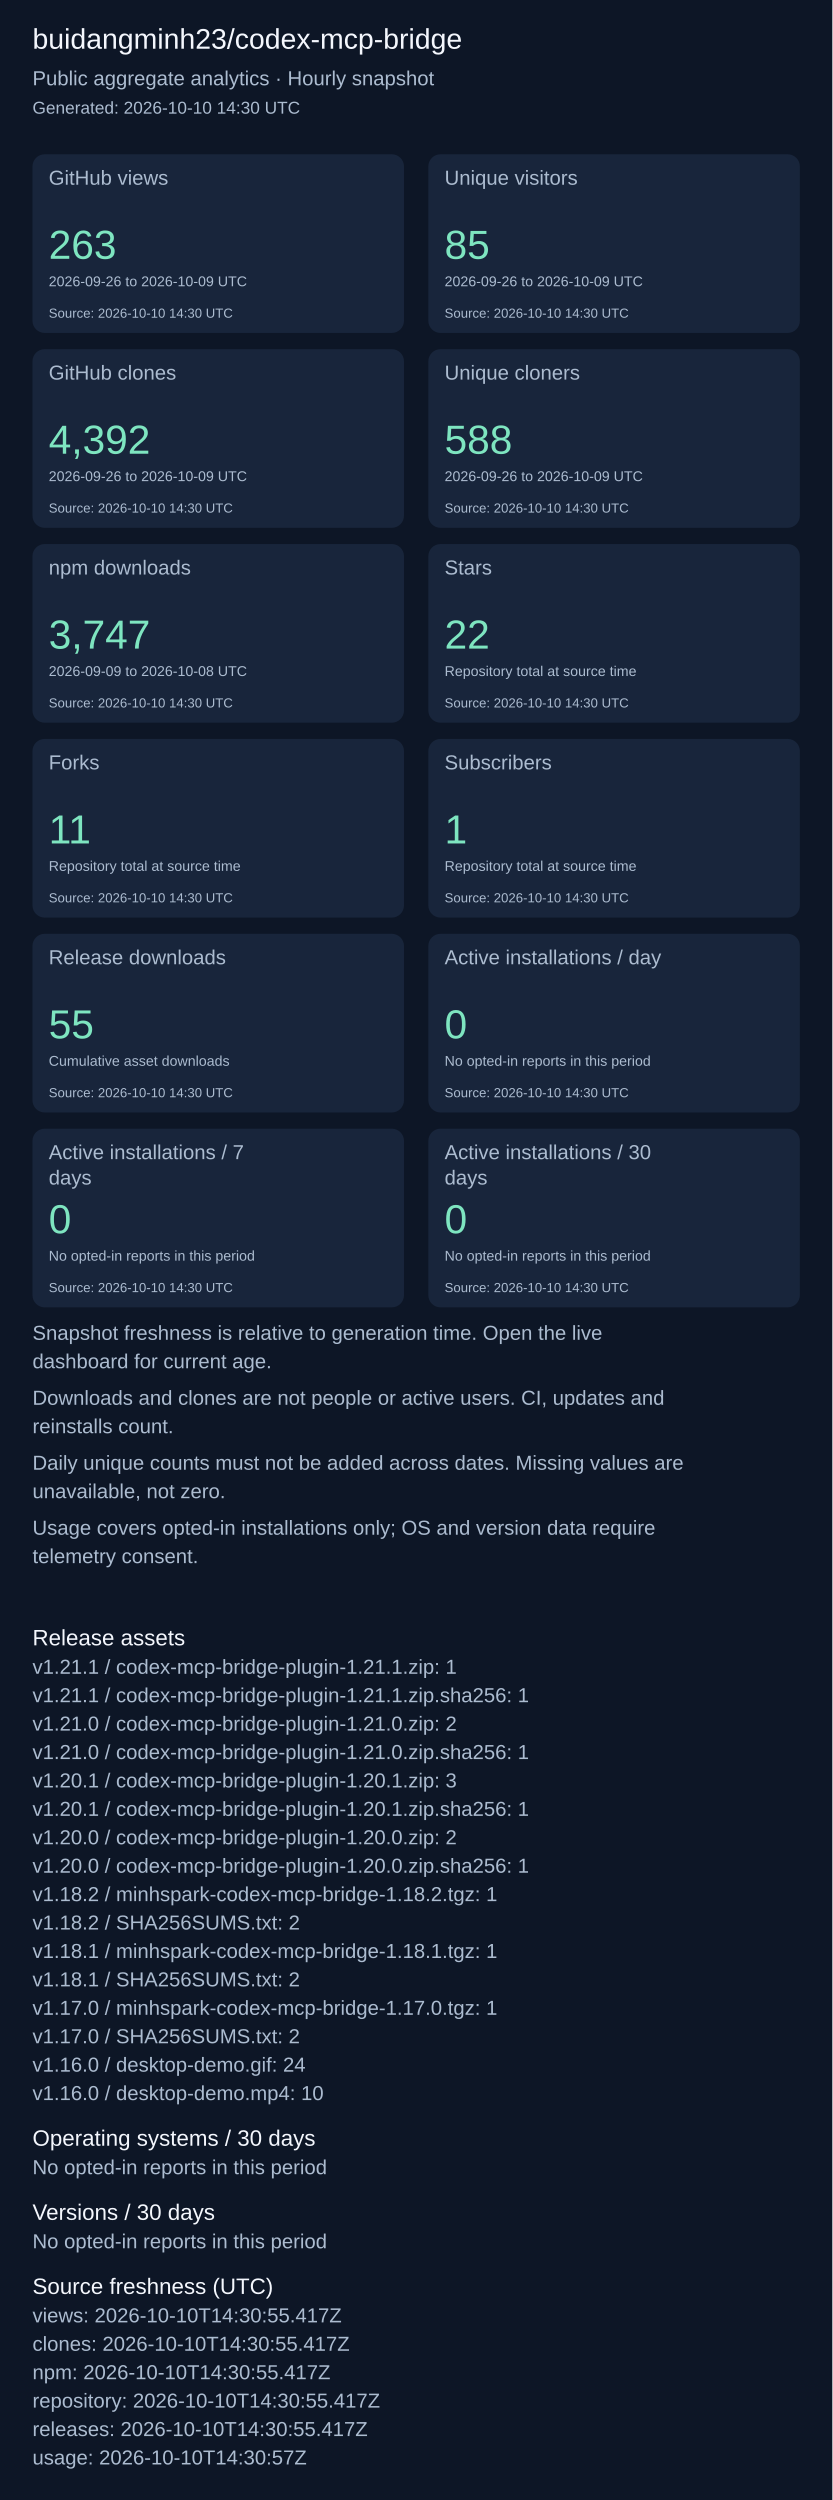
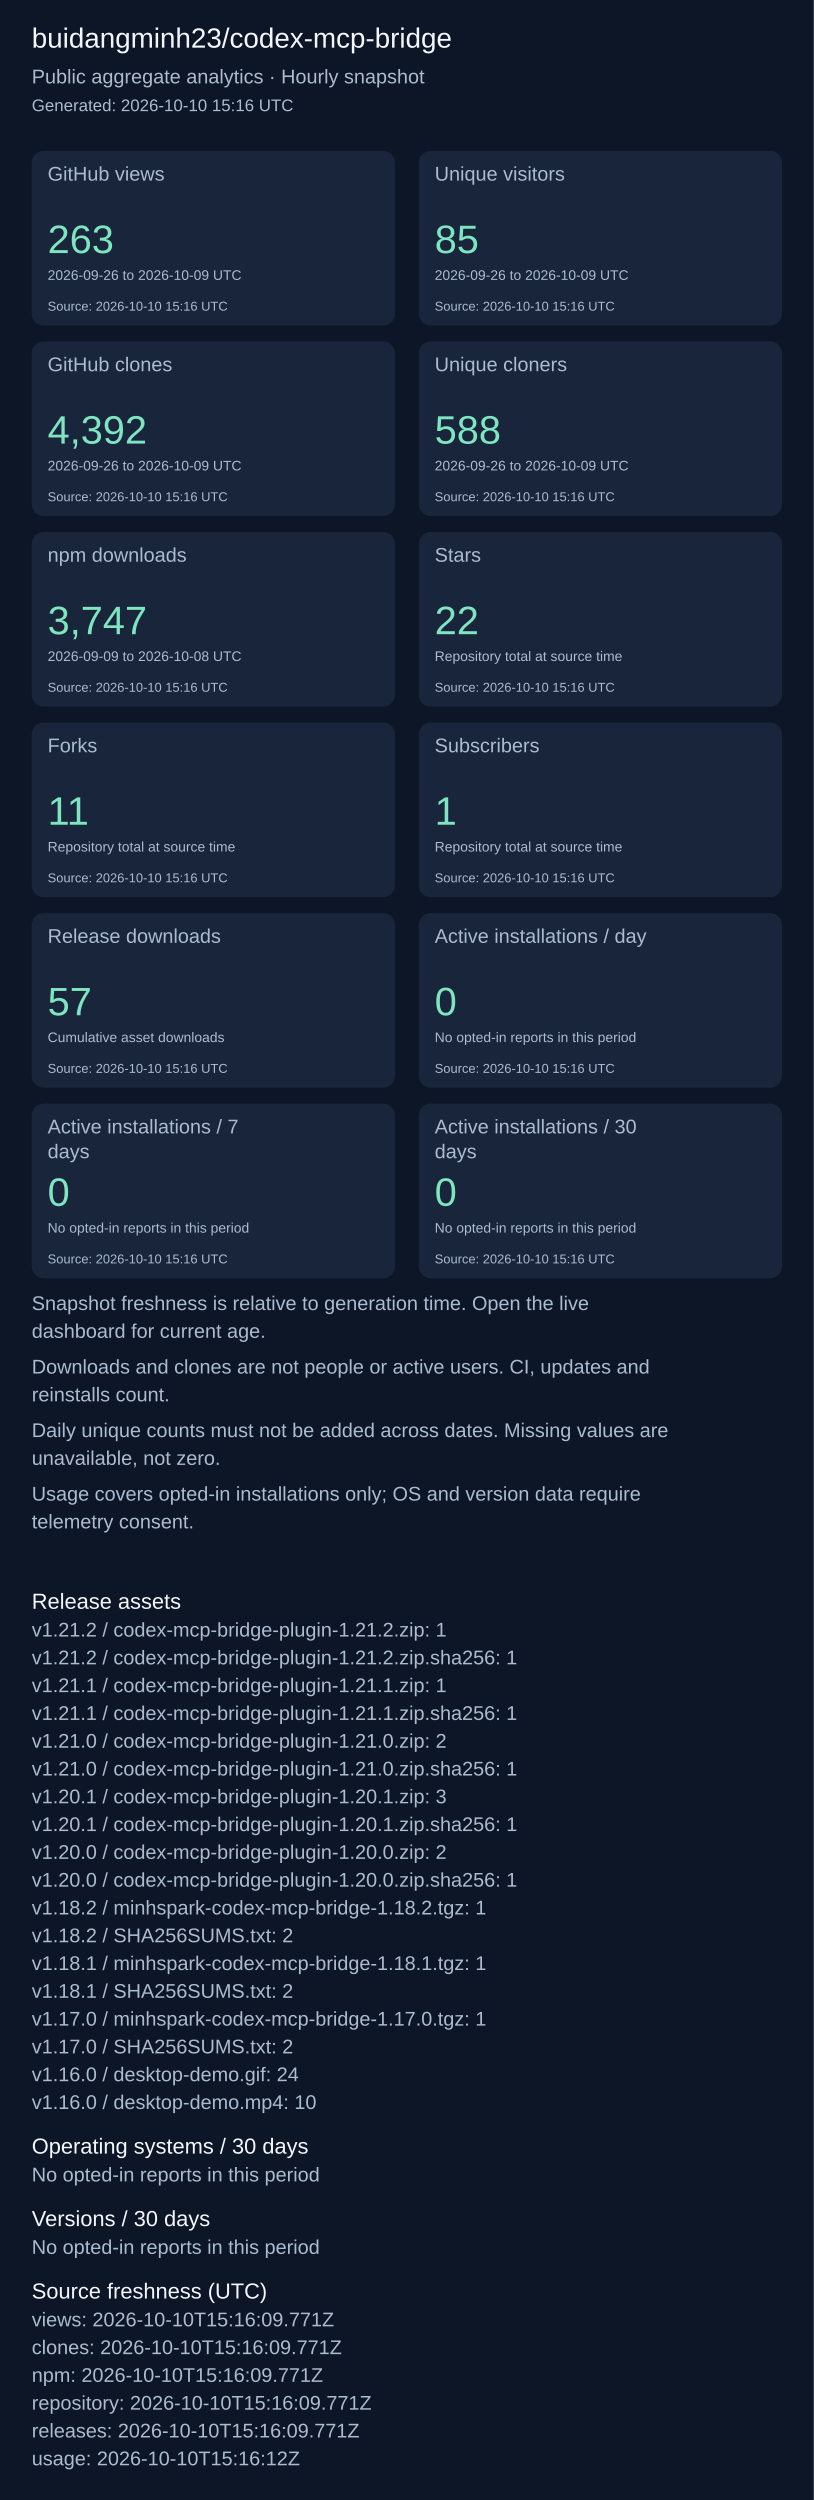
- <svg xmlns="http://www.w3.org/2000/svg" width="820" height="2463" viewBox="0 0 820 2463" role="img" aria-label="Repository aggregate analytics">
+ <svg xmlns="http://www.w3.org/2000/svg" width="820" height="2519" viewBox="0 0 820 2519" role="img" aria-label="Repository aggregate analytics">
  <rect width="100%" height="100%" fill="#0d1626" />
  <g font-family="Arial, sans-serif">
    <text x="32" y="48" font-size="28" fill="#f4f7fd">buidangminh23/codex-mcp-bridge</text>
    <text x="32" y="84" font-size="20" fill="#acbcd0">Public aggregate analytics · Hourly snapshot</text>
-     <text x="32" y="112" font-size="17" fill="#acbcd0">Generated: 2026-10-10 14:30 UTC</text>
+     <text x="32" y="112" font-size="17" fill="#acbcd0">Generated: 2026-10-10 15:16 UTC</text>
    <rect x="32" y="152" width="366" height="176" rx="12" fill="#18253b" />
    <text x="48" y="182" font-size="20" fill="#acbcd0">GitHub views</text>
    <text x="48" y="255" font-size="40" fill="#7ee5c0">263</text>
    <text x="48" y="282" font-size="14" fill="#acbcd0">2026-09-26 to 2026-10-09 UTC</text>
-     <text x="48" y="313" font-size="13" fill="#acbcd0">Source: 2026-10-10 14:30 UTC</text>
+     <text x="48" y="313" font-size="13" fill="#acbcd0">Source: 2026-10-10 15:16 UTC</text>
    <rect x="422" y="152" width="366" height="176" rx="12" fill="#18253b" />
    <text x="438" y="182" font-size="20" fill="#acbcd0">Unique visitors</text>
    <text x="438" y="255" font-size="40" fill="#7ee5c0">85</text>
    <text x="438" y="282" font-size="14" fill="#acbcd0">2026-09-26 to 2026-10-09 UTC</text>
-     <text x="438" y="313" font-size="13" fill="#acbcd0">Source: 2026-10-10 14:30 UTC</text>
+     <text x="438" y="313" font-size="13" fill="#acbcd0">Source: 2026-10-10 15:16 UTC</text>
    <rect x="32" y="344" width="366" height="176" rx="12" fill="#18253b" />
    <text x="48" y="374" font-size="20" fill="#acbcd0">GitHub clones</text>
    <text x="48" y="447" font-size="40" fill="#7ee5c0">4,392</text>
    <text x="48" y="474" font-size="14" fill="#acbcd0">2026-09-26 to 2026-10-09 UTC</text>
-     <text x="48" y="505" font-size="13" fill="#acbcd0">Source: 2026-10-10 14:30 UTC</text>
+     <text x="48" y="505" font-size="13" fill="#acbcd0">Source: 2026-10-10 15:16 UTC</text>
    <rect x="422" y="344" width="366" height="176" rx="12" fill="#18253b" />
    <text x="438" y="374" font-size="20" fill="#acbcd0">Unique cloners</text>
    <text x="438" y="447" font-size="40" fill="#7ee5c0">588</text>
    <text x="438" y="474" font-size="14" fill="#acbcd0">2026-09-26 to 2026-10-09 UTC</text>
-     <text x="438" y="505" font-size="13" fill="#acbcd0">Source: 2026-10-10 14:30 UTC</text>
+     <text x="438" y="505" font-size="13" fill="#acbcd0">Source: 2026-10-10 15:16 UTC</text>
    <rect x="32" y="536" width="366" height="176" rx="12" fill="#18253b" />
    <text x="48" y="566" font-size="20" fill="#acbcd0">npm downloads</text>
    <text x="48" y="639" font-size="40" fill="#7ee5c0">3,747</text>
    <text x="48" y="666" font-size="14" fill="#acbcd0">2026-09-09 to 2026-10-08 UTC</text>
-     <text x="48" y="697" font-size="13" fill="#acbcd0">Source: 2026-10-10 14:30 UTC</text>
+     <text x="48" y="697" font-size="13" fill="#acbcd0">Source: 2026-10-10 15:16 UTC</text>
    <rect x="422" y="536" width="366" height="176" rx="12" fill="#18253b" />
    <text x="438" y="566" font-size="20" fill="#acbcd0">Stars</text>
    <text x="438" y="639" font-size="40" fill="#7ee5c0">22</text>
    <text x="438" y="666" font-size="14" fill="#acbcd0">Repository total at source time</text>
-     <text x="438" y="697" font-size="13" fill="#acbcd0">Source: 2026-10-10 14:30 UTC</text>
+     <text x="438" y="697" font-size="13" fill="#acbcd0">Source: 2026-10-10 15:16 UTC</text>
    <rect x="32" y="728" width="366" height="176" rx="12" fill="#18253b" />
    <text x="48" y="758" font-size="20" fill="#acbcd0">Forks</text>
    <text x="48" y="831" font-size="40" fill="#7ee5c0">11</text>
    <text x="48" y="858" font-size="14" fill="#acbcd0">Repository total at source time</text>
-     <text x="48" y="889" font-size="13" fill="#acbcd0">Source: 2026-10-10 14:30 UTC</text>
+     <text x="48" y="889" font-size="13" fill="#acbcd0">Source: 2026-10-10 15:16 UTC</text>
    <rect x="422" y="728" width="366" height="176" rx="12" fill="#18253b" />
    <text x="438" y="758" font-size="20" fill="#acbcd0">Subscribers</text>
    <text x="438" y="831" font-size="40" fill="#7ee5c0">1</text>
    <text x="438" y="858" font-size="14" fill="#acbcd0">Repository total at source time</text>
-     <text x="438" y="889" font-size="13" fill="#acbcd0">Source: 2026-10-10 14:30 UTC</text>
+     <text x="438" y="889" font-size="13" fill="#acbcd0">Source: 2026-10-10 15:16 UTC</text>
    <rect x="32" y="920" width="366" height="176" rx="12" fill="#18253b" />
    <text x="48" y="950" font-size="20" fill="#acbcd0">Release downloads</text>
-     <text x="48" y="1023" font-size="40" fill="#7ee5c0">55</text>
+     <text x="48" y="1023" font-size="40" fill="#7ee5c0">57</text>
    <text x="48" y="1050" font-size="14" fill="#acbcd0">Cumulative asset downloads</text>
-     <text x="48" y="1081" font-size="13" fill="#acbcd0">Source: 2026-10-10 14:30 UTC</text>
+     <text x="48" y="1081" font-size="13" fill="#acbcd0">Source: 2026-10-10 15:16 UTC</text>
    <rect x="422" y="920" width="366" height="176" rx="12" fill="#18253b" />
    <text x="438" y="950" font-size="20" fill="#acbcd0">Active installations / day</text>
    <text x="438" y="1023" font-size="40" fill="#7ee5c0">0</text>
    <text x="438" y="1050" font-size="14" fill="#acbcd0">No opted-in reports in this period</text>
-     <text x="438" y="1081" font-size="13" fill="#acbcd0">Source: 2026-10-10 14:30 UTC</text>
+     <text x="438" y="1081" font-size="13" fill="#acbcd0">Source: 2026-10-10 15:16 UTC</text>
    <rect x="32" y="1112" width="366" height="176" rx="12" fill="#18253b" />
    <text x="48" y="1142" font-size="20" fill="#acbcd0">Active installations / 7</text>
    <text x="48" y="1167" font-size="20" fill="#acbcd0">days</text>
    <text x="48" y="1215" font-size="40" fill="#7ee5c0">0</text>
    <text x="48" y="1242" font-size="14" fill="#acbcd0">No opted-in reports in this period</text>
-     <text x="48" y="1273" font-size="13" fill="#acbcd0">Source: 2026-10-10 14:30 UTC</text>
+     <text x="48" y="1273" font-size="13" fill="#acbcd0">Source: 2026-10-10 15:16 UTC</text>
    <rect x="422" y="1112" width="366" height="176" rx="12" fill="#18253b" />
    <text x="438" y="1142" font-size="20" fill="#acbcd0">Active installations / 30</text>
    <text x="438" y="1167" font-size="20" fill="#acbcd0">days</text>
    <text x="438" y="1215" font-size="40" fill="#7ee5c0">0</text>
    <text x="438" y="1242" font-size="14" fill="#acbcd0">No opted-in reports in this period</text>
-     <text x="438" y="1273" font-size="13" fill="#acbcd0">Source: 2026-10-10 14:30 UTC</text>
+     <text x="438" y="1273" font-size="13" fill="#acbcd0">Source: 2026-10-10 15:16 UTC</text>
    <text x="32" y="1320" font-size="20" fill="#acbcd0">Snapshot freshness is relative to generation time. Open the live</text>
    <text x="32" y="1348" font-size="20" fill="#acbcd0">dashboard for current age.</text>
    <text x="32" y="1384" font-size="20" fill="#acbcd0">Downloads and clones are not people or active users. CI, updates and</text>
    <text x="32" y="1412" font-size="20" fill="#acbcd0">reinstalls count.</text>
    <text x="32" y="1448" font-size="20" fill="#acbcd0">Daily unique counts must not be added across dates. Missing values are</text>
    <text x="32" y="1476" font-size="20" fill="#acbcd0">unavailable, not zero.</text>
    <text x="32" y="1512" font-size="20" fill="#acbcd0">Usage covers opted-in installations only; OS and version data require</text>
    <text x="32" y="1540" font-size="20" fill="#acbcd0">telemetry consent.</text>
    <text x="32" y="1621" font-size="22" fill="#f4f7fd">Release assets</text>
-     <text x="32" y="1649" font-size="20" fill="#acbcd0">v1.21.1 / codex-mcp-bridge-plugin-1.21.1.zip: 1</text>
-     <text x="32" y="1677" font-size="20" fill="#acbcd0">v1.21.1 / codex-mcp-bridge-plugin-1.21.1.zip.sha256: 1</text>
-     <text x="32" y="1705" font-size="20" fill="#acbcd0">v1.21.0 / codex-mcp-bridge-plugin-1.21.0.zip: 2</text>
-     <text x="32" y="1733" font-size="20" fill="#acbcd0">v1.21.0 / codex-mcp-bridge-plugin-1.21.0.zip.sha256: 1</text>
-     <text x="32" y="1761" font-size="20" fill="#acbcd0">v1.20.1 / codex-mcp-bridge-plugin-1.20.1.zip: 3</text>
-     <text x="32" y="1789" font-size="20" fill="#acbcd0">v1.20.1 / codex-mcp-bridge-plugin-1.20.1.zip.sha256: 1</text>
-     <text x="32" y="1817" font-size="20" fill="#acbcd0">v1.20.0 / codex-mcp-bridge-plugin-1.20.0.zip: 2</text>
-     <text x="32" y="1845" font-size="20" fill="#acbcd0">v1.20.0 / codex-mcp-bridge-plugin-1.20.0.zip.sha256: 1</text>
-     <text x="32" y="1873" font-size="20" fill="#acbcd0">v1.18.2 / minhspark-codex-mcp-bridge-1.18.2.tgz: 1</text>
-     <text x="32" y="1901" font-size="20" fill="#acbcd0">v1.18.2 / SHA256SUMS.txt: 2</text>
-     <text x="32" y="1929" font-size="20" fill="#acbcd0">v1.18.1 / minhspark-codex-mcp-bridge-1.18.1.tgz: 1</text>
-     <text x="32" y="1957" font-size="20" fill="#acbcd0">v1.18.1 / SHA256SUMS.txt: 2</text>
-     <text x="32" y="1985" font-size="20" fill="#acbcd0">v1.17.0 / minhspark-codex-mcp-bridge-1.17.0.tgz: 1</text>
-     <text x="32" y="2013" font-size="20" fill="#acbcd0">v1.17.0 / SHA256SUMS.txt: 2</text>
-     <text x="32" y="2041" font-size="20" fill="#acbcd0">v1.16.0 / desktop-demo.gif: 24</text>
-     <text x="32" y="2069" font-size="20" fill="#acbcd0">v1.16.0 / desktop-demo.mp4: 10</text>
-     <text x="32" y="2114" font-size="22" fill="#f4f7fd">Operating systems / 30 days</text>
-     <text x="32" y="2142" font-size="20" fill="#acbcd0">No opted-in reports in this period</text>
-     <text x="32" y="2187" font-size="22" fill="#f4f7fd">Versions / 30 days</text>
-     <text x="32" y="2215" font-size="20" fill="#acbcd0">No opted-in reports in this period</text>
-     <text x="32" y="2260" font-size="22" fill="#f4f7fd">Source freshness (UTC)</text>
-     <text x="32" y="2288" font-size="20" fill="#acbcd0">views: 2026-10-10T14:30:55.417Z</text>
-     <text x="32" y="2316" font-size="20" fill="#acbcd0">clones: 2026-10-10T14:30:55.417Z</text>
-     <text x="32" y="2344" font-size="20" fill="#acbcd0">npm: 2026-10-10T14:30:55.417Z</text>
-     <text x="32" y="2372" font-size="20" fill="#acbcd0">repository: 2026-10-10T14:30:55.417Z</text>
-     <text x="32" y="2400" font-size="20" fill="#acbcd0">releases: 2026-10-10T14:30:55.417Z</text>
-     <text x="32" y="2428" font-size="20" fill="#acbcd0">usage: 2026-10-10T14:30:57Z</text>
+     <text x="32" y="1649" font-size="20" fill="#acbcd0">v1.21.2 / codex-mcp-bridge-plugin-1.21.2.zip: 1</text>
+     <text x="32" y="1677" font-size="20" fill="#acbcd0">v1.21.2 / codex-mcp-bridge-plugin-1.21.2.zip.sha256: 1</text>
+     <text x="32" y="1705" font-size="20" fill="#acbcd0">v1.21.1 / codex-mcp-bridge-plugin-1.21.1.zip: 1</text>
+     <text x="32" y="1733" font-size="20" fill="#acbcd0">v1.21.1 / codex-mcp-bridge-plugin-1.21.1.zip.sha256: 1</text>
+     <text x="32" y="1761" font-size="20" fill="#acbcd0">v1.21.0 / codex-mcp-bridge-plugin-1.21.0.zip: 2</text>
+     <text x="32" y="1789" font-size="20" fill="#acbcd0">v1.21.0 / codex-mcp-bridge-plugin-1.21.0.zip.sha256: 1</text>
+     <text x="32" y="1817" font-size="20" fill="#acbcd0">v1.20.1 / codex-mcp-bridge-plugin-1.20.1.zip: 3</text>
+     <text x="32" y="1845" font-size="20" fill="#acbcd0">v1.20.1 / codex-mcp-bridge-plugin-1.20.1.zip.sha256: 1</text>
+     <text x="32" y="1873" font-size="20" fill="#acbcd0">v1.20.0 / codex-mcp-bridge-plugin-1.20.0.zip: 2</text>
+     <text x="32" y="1901" font-size="20" fill="#acbcd0">v1.20.0 / codex-mcp-bridge-plugin-1.20.0.zip.sha256: 1</text>
+     <text x="32" y="1929" font-size="20" fill="#acbcd0">v1.18.2 / minhspark-codex-mcp-bridge-1.18.2.tgz: 1</text>
+     <text x="32" y="1957" font-size="20" fill="#acbcd0">v1.18.2 / SHA256SUMS.txt: 2</text>
+     <text x="32" y="1985" font-size="20" fill="#acbcd0">v1.18.1 / minhspark-codex-mcp-bridge-1.18.1.tgz: 1</text>
+     <text x="32" y="2013" font-size="20" fill="#acbcd0">v1.18.1 / SHA256SUMS.txt: 2</text>
+     <text x="32" y="2041" font-size="20" fill="#acbcd0">v1.17.0 / minhspark-codex-mcp-bridge-1.17.0.tgz: 1</text>
+     <text x="32" y="2069" font-size="20" fill="#acbcd0">v1.17.0 / SHA256SUMS.txt: 2</text>
+     <text x="32" y="2097" font-size="20" fill="#acbcd0">v1.16.0 / desktop-demo.gif: 24</text>
+     <text x="32" y="2125" font-size="20" fill="#acbcd0">v1.16.0 / desktop-demo.mp4: 10</text>
+     <text x="32" y="2170" font-size="22" fill="#f4f7fd">Operating systems / 30 days</text>
+     <text x="32" y="2198" font-size="20" fill="#acbcd0">No opted-in reports in this period</text>
+     <text x="32" y="2243" font-size="22" fill="#f4f7fd">Versions / 30 days</text>
+     <text x="32" y="2271" font-size="20" fill="#acbcd0">No opted-in reports in this period</text>
+     <text x="32" y="2316" font-size="22" fill="#f4f7fd">Source freshness (UTC)</text>
+     <text x="32" y="2344" font-size="20" fill="#acbcd0">views: 2026-10-10T15:16:09.771Z</text>
+     <text x="32" y="2372" font-size="20" fill="#acbcd0">clones: 2026-10-10T15:16:09.771Z</text>
+     <text x="32" y="2400" font-size="20" fill="#acbcd0">npm: 2026-10-10T15:16:09.771Z</text>
+     <text x="32" y="2428" font-size="20" fill="#acbcd0">repository: 2026-10-10T15:16:09.771Z</text>
+     <text x="32" y="2456" font-size="20" fill="#acbcd0">releases: 2026-10-10T15:16:09.771Z</text>
+     <text x="32" y="2484" font-size="20" fill="#acbcd0">usage: 2026-10-10T15:16:12Z</text>
  </g>
</svg>
